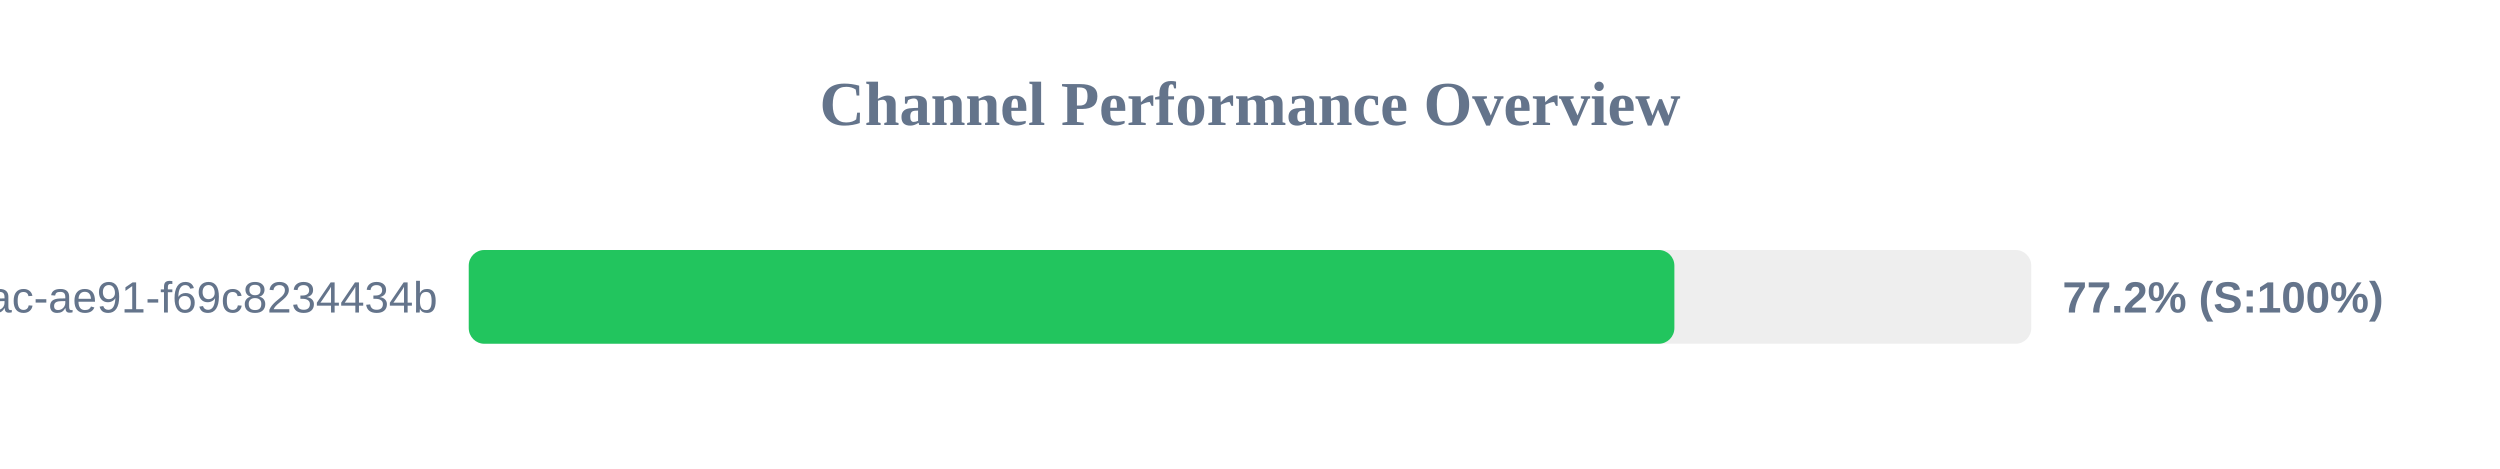
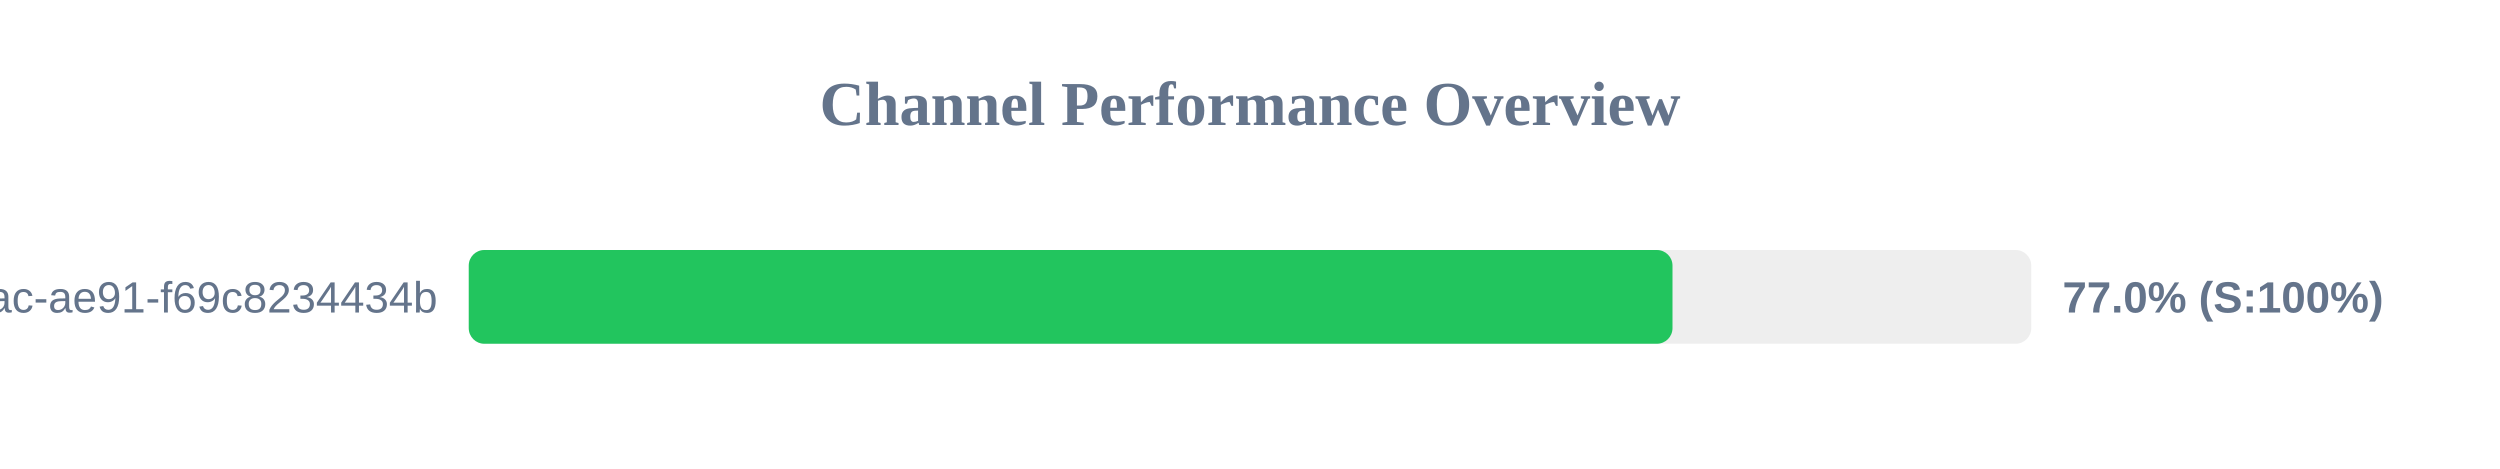
<svg xmlns="http://www.w3.org/2000/svg" width="800" height="150" version="1.1">
  <style>
        .row { font: 14px Arial; fill: #64748b; }
        .score { font: bold 14px Arial; fill: #64748b; }
    </style>
  <text x="400" y="40" text-anchor="middle" font-size="20px" font-weight="bold" fill="#64748b">Channel Performance Overview</text>
  <rect x="150" y="80" width="500" height="30" fill="#eee" rx="5" />
-   <rect x="150" y="80" width="385.8" height="30" fill="#22c55e" rx="5" />
+   <rect x="150" y="80" width="385.2" height="30" fill="#22c55e" rx="5" />
  <text x="140" y="100" text-anchor="end" class="row">?uuid=942b9cb8-92fa-46ac-ae91-f69c8234434b</text>
-   <text x="660" y="100" text-anchor="start" class="score">77.2% (S:100%)</text>
+   <text x="660" y="100" text-anchor="start" class="score">77.0% (S:100%)</text>
</svg>
